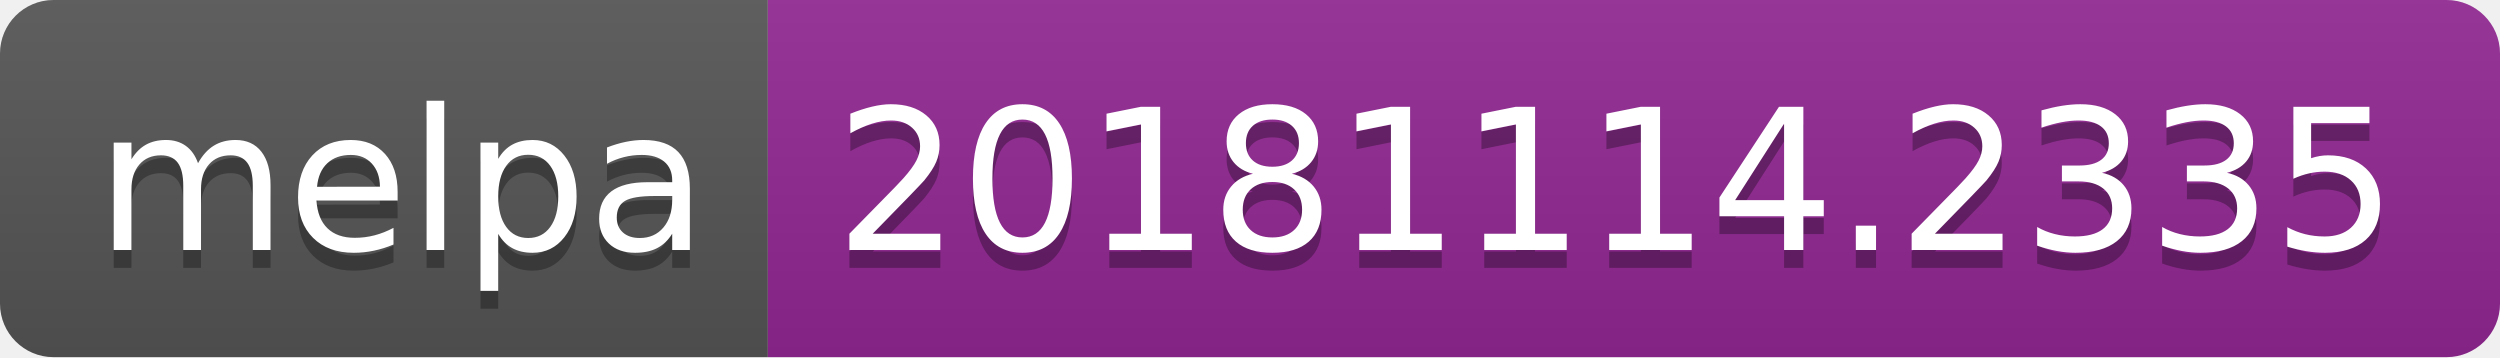
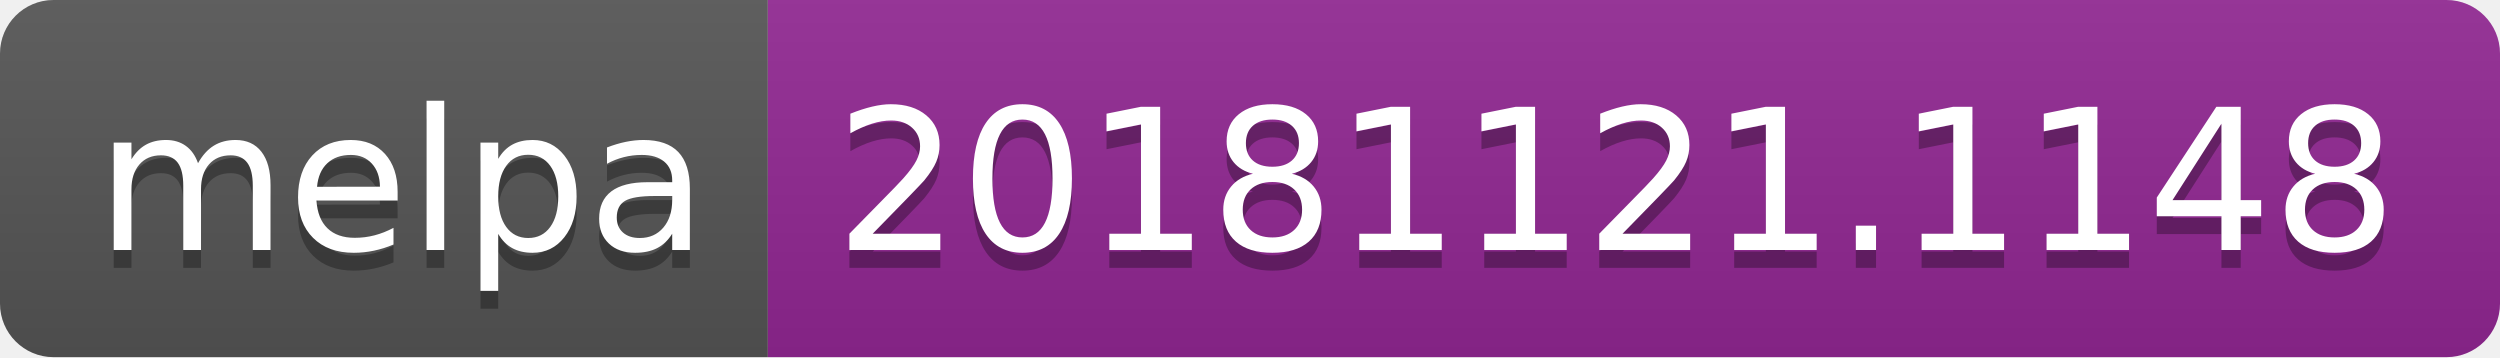
<svg xmlns="http://www.w3.org/2000/svg" width="140" height="20">
  <linearGradient id="b" x2="0" y2="100%">
    <stop offset="0" stop-color="#bbb" stop-opacity=".1" />
    <stop offset="1" stop-opacity=".1" />
  </linearGradient>
  <clipPath id="a">
    <rect width="140" height="20" rx="3" fill="#fff" />
  </clipPath>
  <g clip-path="url(#a)">
    <path fill="#555" d="M0 0h43v20H0z" />
    <path fill="#922793" d="M43 0h97v20H43z" />
    <path fill="url(#b)" d="M0 0h140v20H0z" />
  </g>
  <g fill="#fff" text-anchor="middle" font-family="DejaVu Sans,Verdana,Geneva,sans-serif" font-size="110">
    <text x="225" y="150" fill="#010101" fill-opacity=".3" transform="scale(.1)" textLength="330">melpa</text>
    <text x="225" y="140" transform="scale(.1)" textLength="330">melpa</text>
-     <text x="905" y="150" fill="#010101" fill-opacity=".3" transform="scale(.1)" textLength="870">20181114.2335</text>
-     <text x="905" y="140" transform="scale(.1)" textLength="870">20181114.2335</text>
+     <text x="905" y="150" fill="#010101" fill-opacity=".3" transform="scale(.1)" textLength="870">20181121.1148</text>
+     <text x="905" y="140" transform="scale(.1)" textLength="870">20181121.1148</text>
  </g>
</svg>
